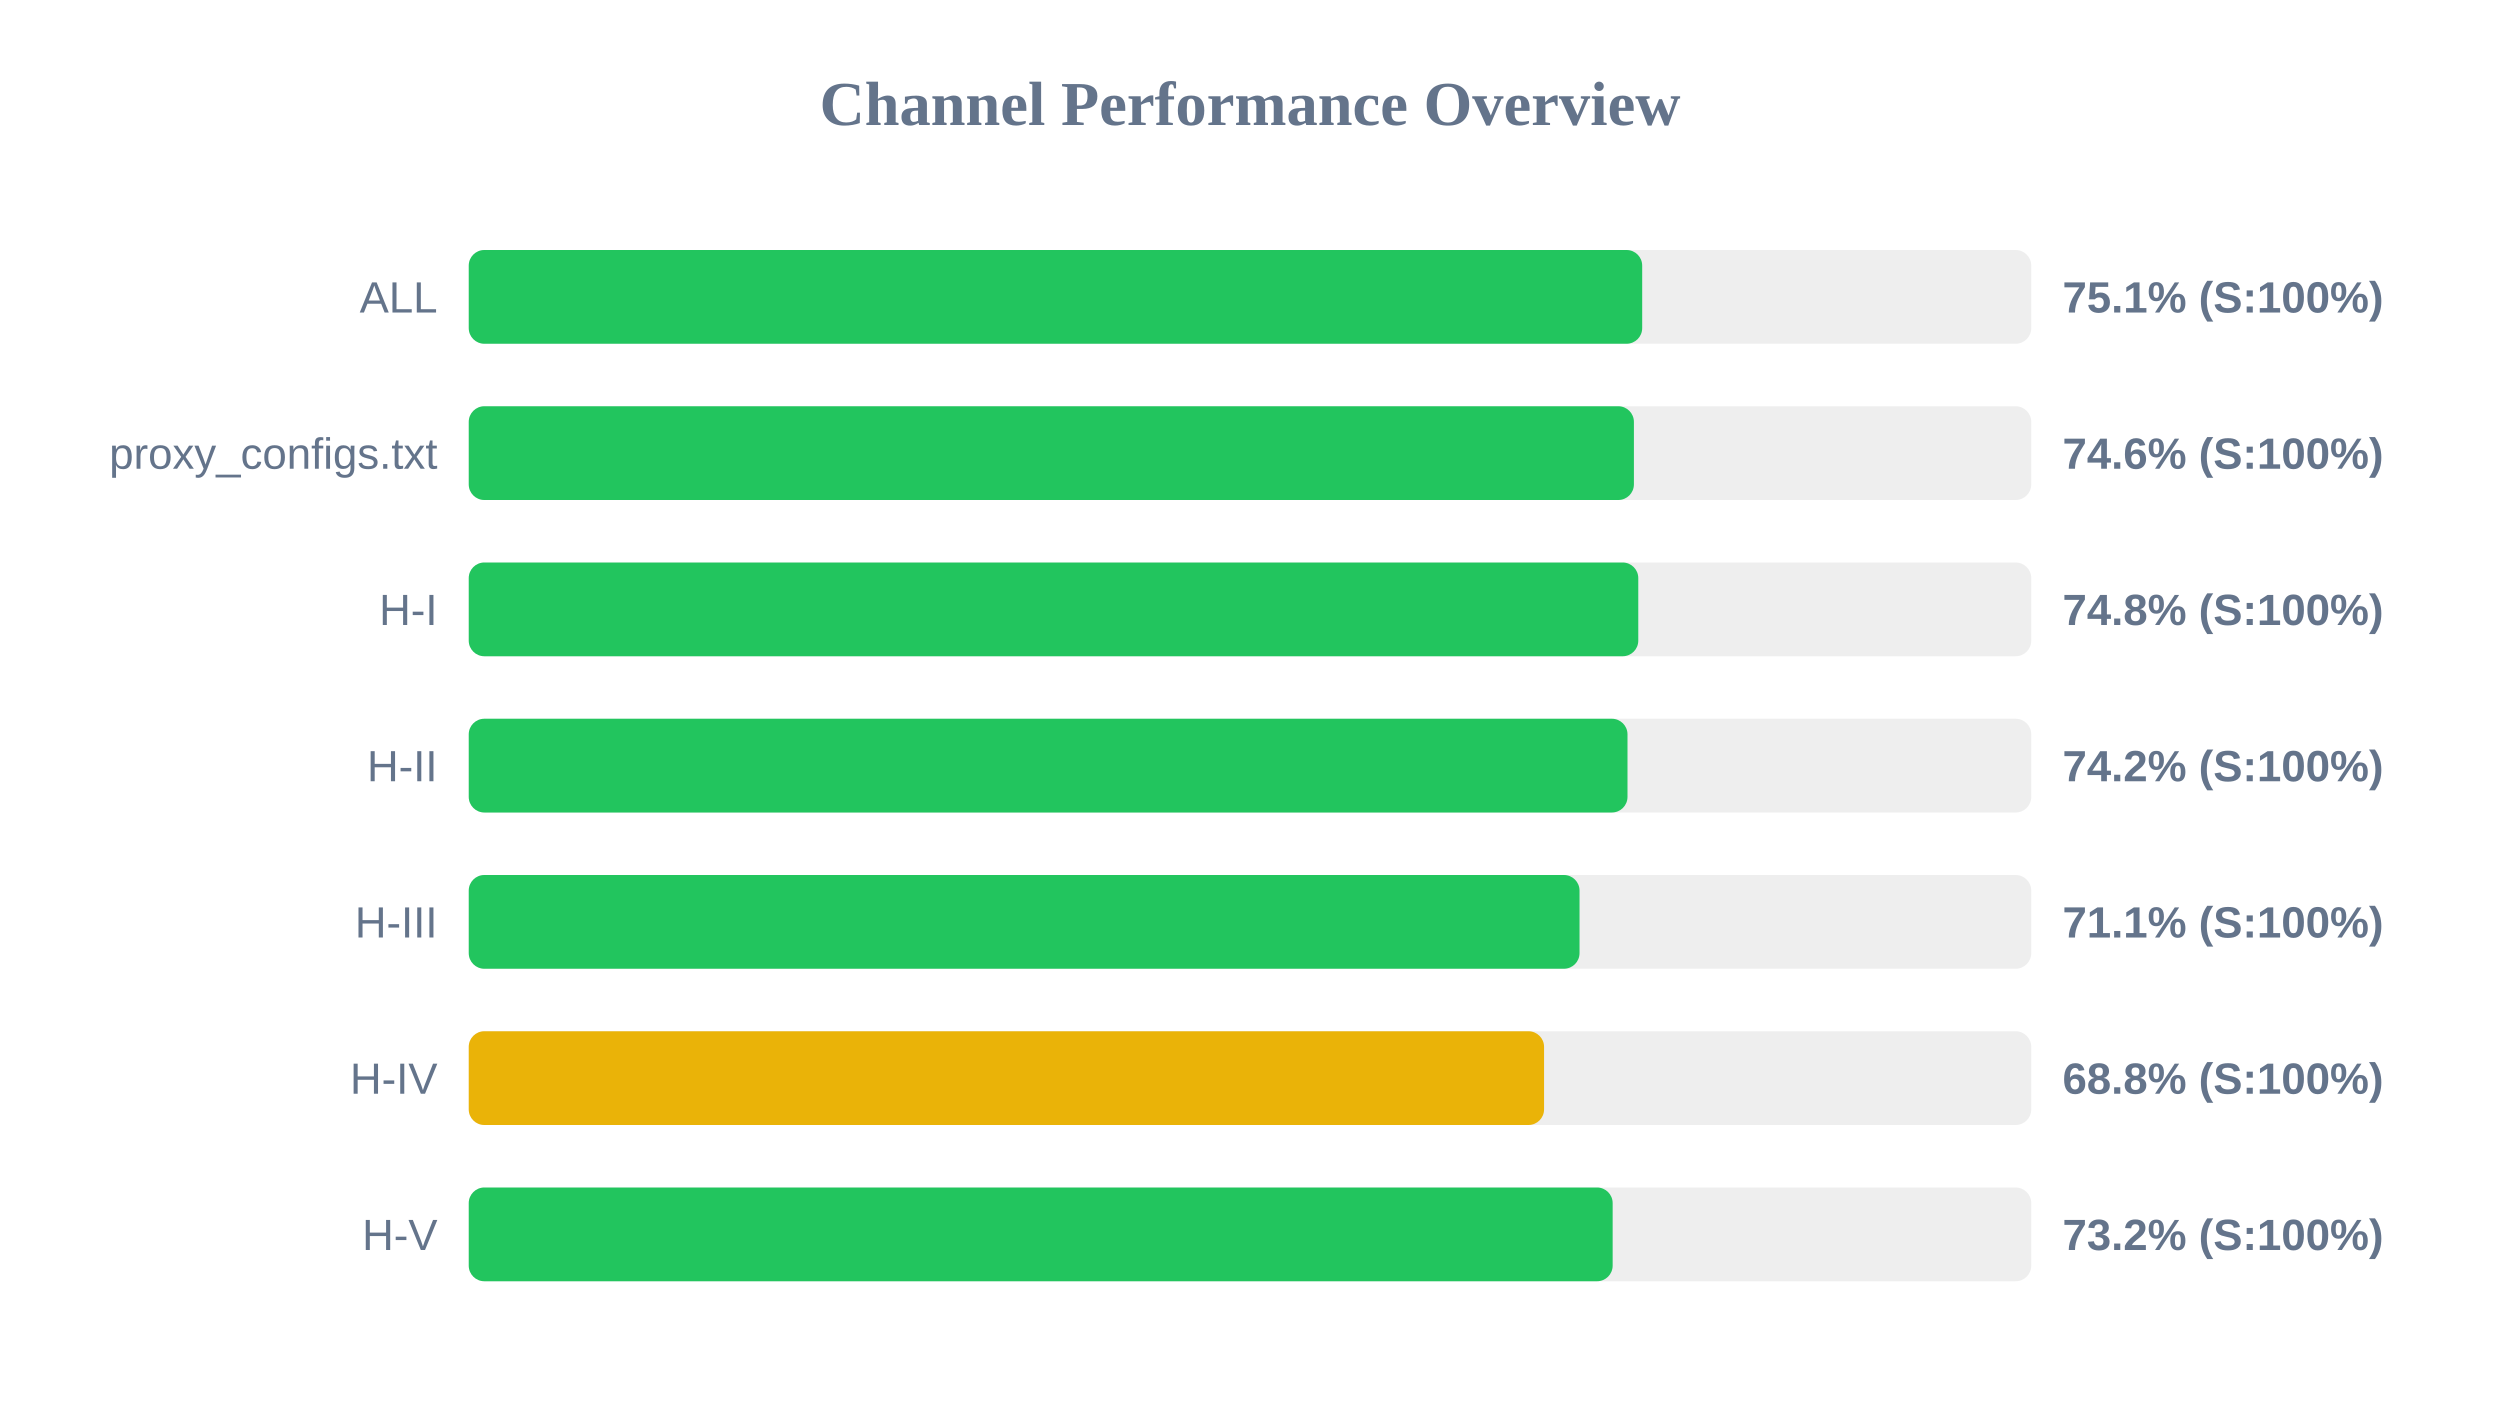
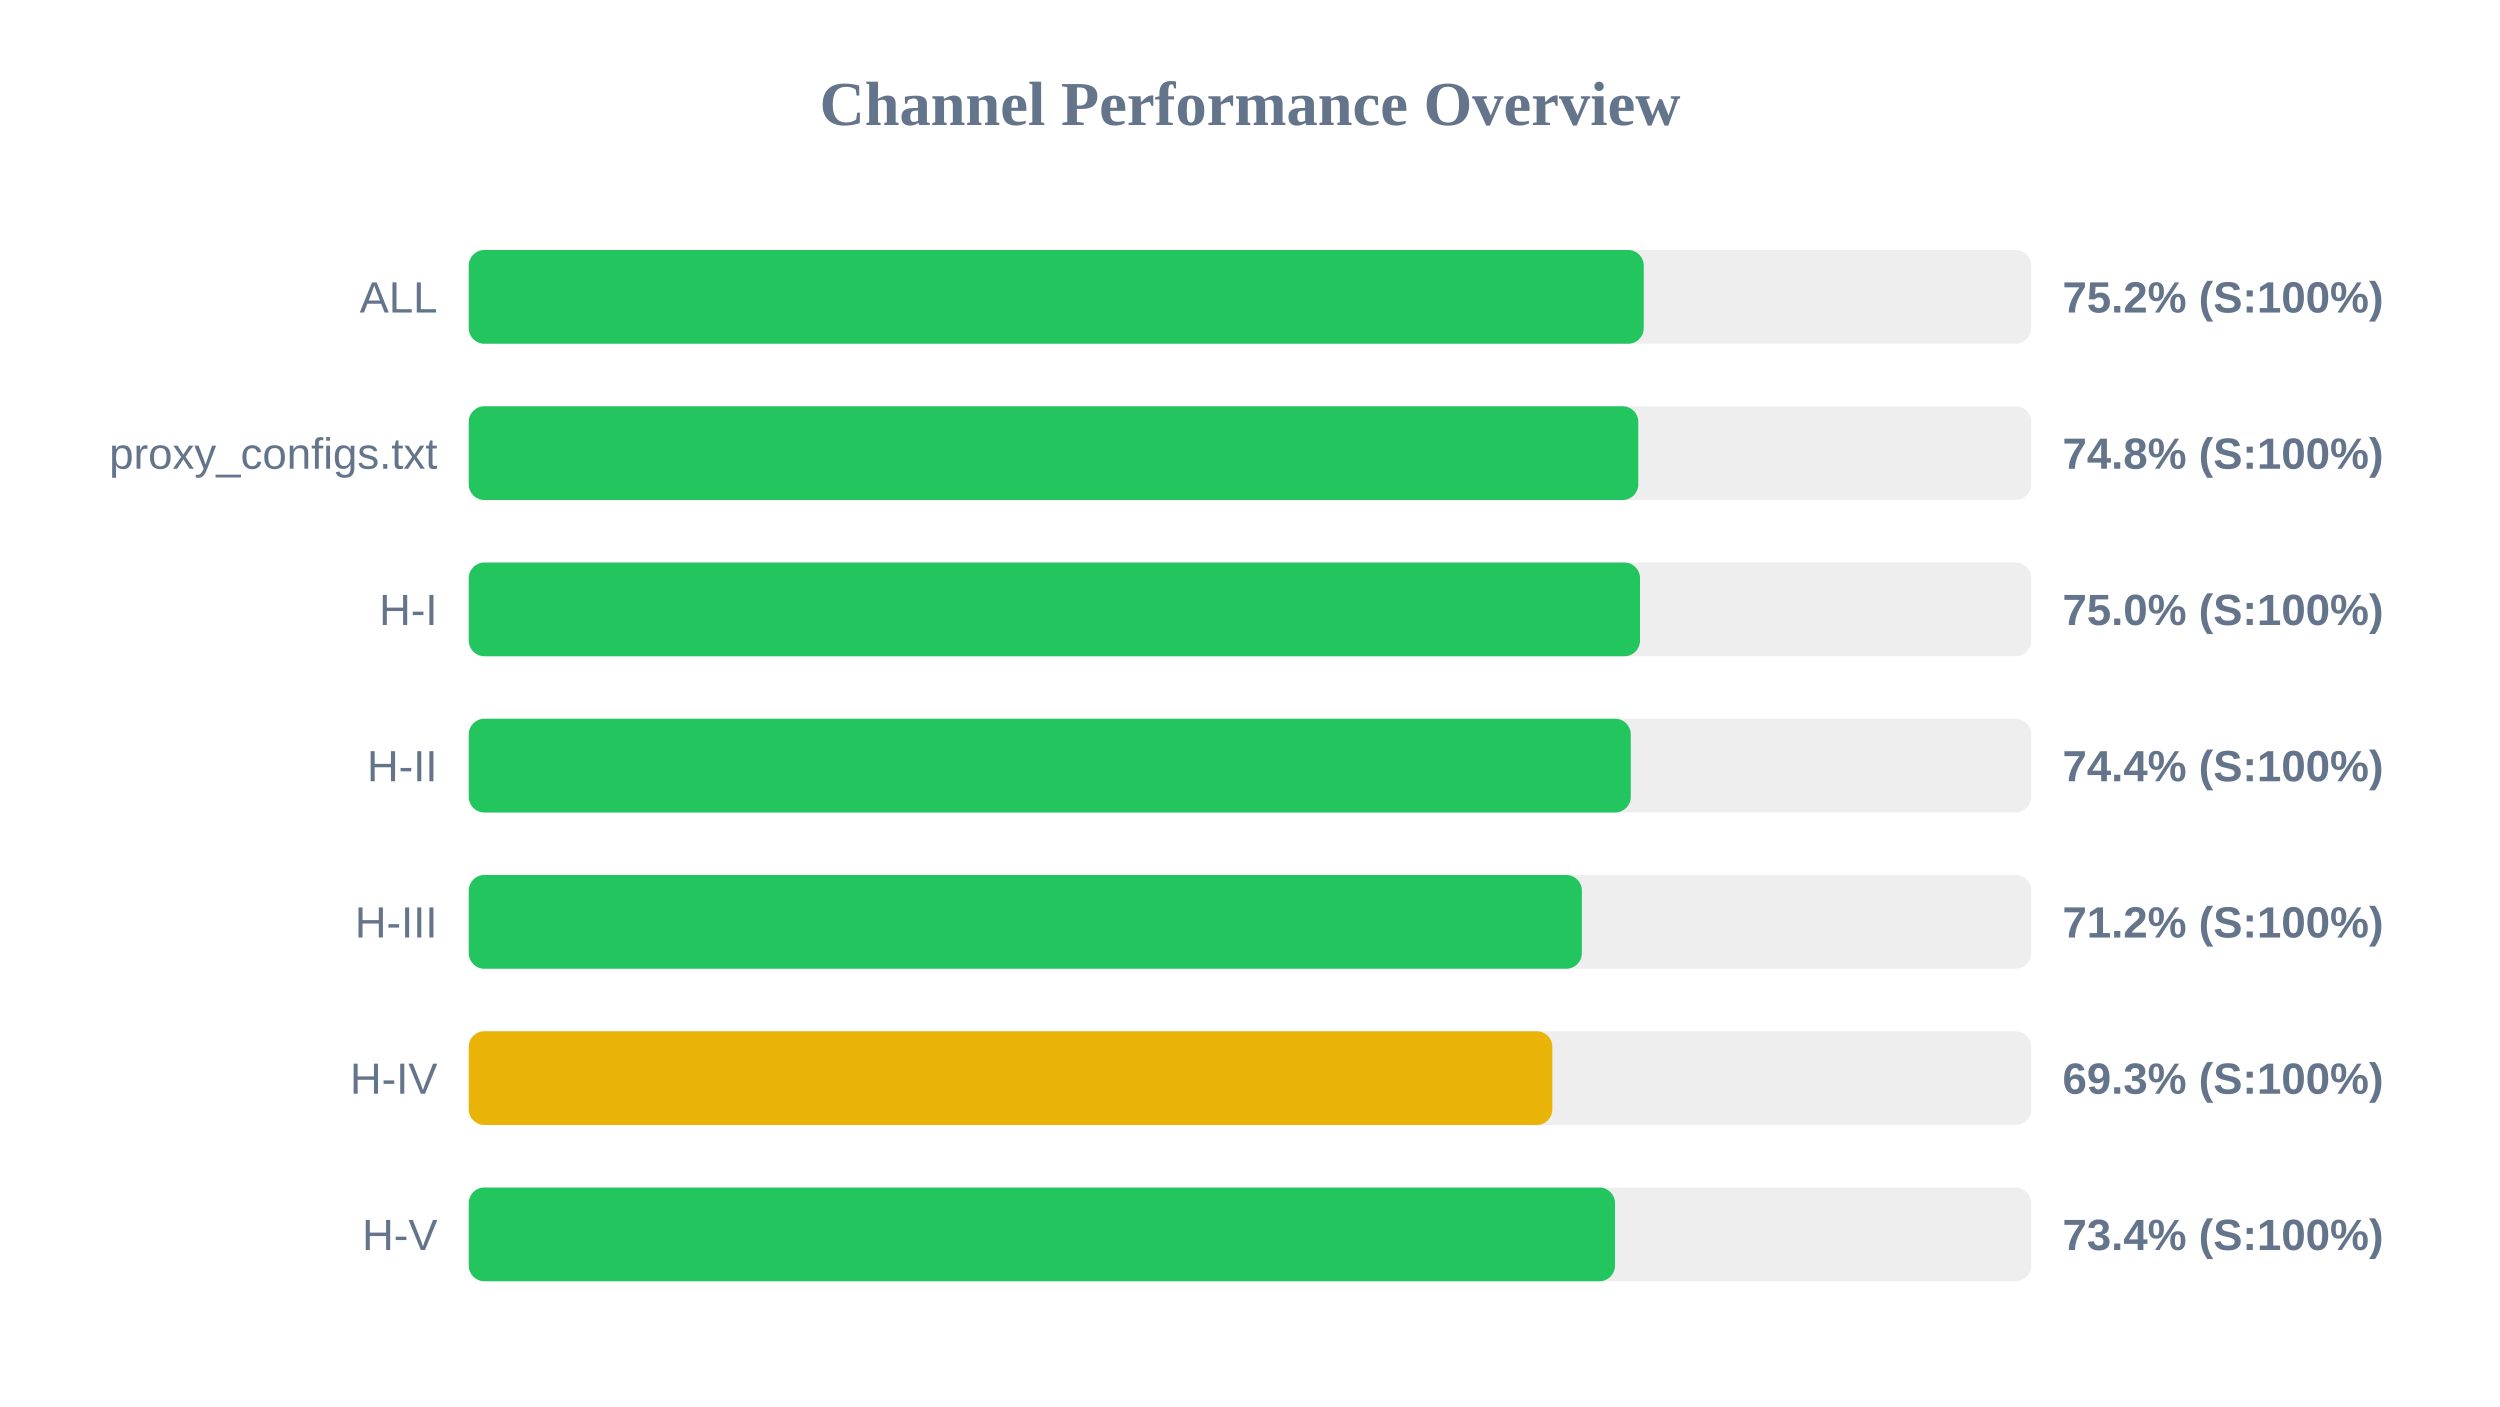
<svg xmlns="http://www.w3.org/2000/svg" width="800" height="450" version="1.1">
  <style>
        .row { font: 14px Arial; fill: #64748b; }
        .score { font: bold 14px Arial; fill: #64748b; }
    </style>
  <text x="400" y="40" text-anchor="middle" font-size="20px" font-weight="bold" fill="#64748b">Channel Performance Overview</text>
  <rect x="150" y="80" width="500" height="30" fill="#eee" rx="5" />
-   <rect x="150" y="80" width="375.5" height="30" fill="#22c55e" rx="5" />
+   <rect x="150" y="80" width="376.0" height="30" fill="#22c55e" rx="5" />
  <text x="140" y="100" text-anchor="end" class="row">ALL</text>
-   <text x="660" y="100" text-anchor="start" class="score">75.1% (S:100%)</text>
+   <text x="660" y="100" text-anchor="start" class="score">75.2% (S:100%)</text>
  <rect x="150" y="130" width="500" height="30" fill="#eee" rx="5" />
-   <rect x="150" y="130" width="372.85" height="30" fill="#22c55e" rx="5" />
+   <rect x="150" y="130" width="374.25" height="30" fill="#22c55e" rx="5" />
  <text x="140" y="150" text-anchor="end" class="row">proxy_configs.txt</text>
-   <text x="660" y="150" text-anchor="start" class="score">74.6% (S:100%)</text>
+   <text x="660" y="150" text-anchor="start" class="score">74.8% (S:100%)</text>
  <rect x="150" y="180" width="500" height="30" fill="#eee" rx="5" />
-   <rect x="150" y="180" width="374.25" height="30" fill="#22c55e" rx="5" />
+   <rect x="150" y="180" width="374.8" height="30" fill="#22c55e" rx="5" />
  <text x="140" y="200" text-anchor="end" class="row">H-I</text>
-   <text x="660" y="200" text-anchor="start" class="score">74.8% (S:100%)</text>
+   <text x="660" y="200" text-anchor="start" class="score">75.0% (S:100%)</text>
  <rect x="150" y="230" width="500" height="30" fill="#eee" rx="5" />
-   <rect x="150" y="230" width="370.8" height="30" fill="#22c55e" rx="5" />
+   <rect x="150" y="230" width="371.85" height="30" fill="#22c55e" rx="5" />
  <text x="140" y="250" text-anchor="end" class="row">H-II</text>
-   <text x="660" y="250" text-anchor="start" class="score">74.2% (S:100%)</text>
+   <text x="660" y="250" text-anchor="start" class="score">74.4% (S:100%)</text>
  <rect x="150" y="280" width="500" height="30" fill="#eee" rx="5" />
-   <rect x="150" y="280" width="355.45" height="30" fill="#22c55e" rx="5" />
+   <rect x="150" y="280" width="356.2" height="30" fill="#22c55e" rx="5" />
  <text x="140" y="300" text-anchor="end" class="row">H-III</text>
-   <text x="660" y="300" text-anchor="start" class="score">71.1% (S:100%)</text>
+   <text x="660" y="300" text-anchor="start" class="score">71.2% (S:100%)</text>
  <rect x="150" y="330" width="500" height="30" fill="#eee" rx="5" />
-   <rect x="150" y="330" width="344.1" height="30" fill="#eab308" rx="5" />
+   <rect x="150" y="330" width="346.75" height="30" fill="#eab308" rx="5" />
  <text x="140" y="350" text-anchor="end" class="row">H-IV</text>
-   <text x="660" y="350" text-anchor="start" class="score">68.8% (S:100%)</text>
+   <text x="660" y="350" text-anchor="start" class="score">69.3% (S:100%)</text>
  <rect x="150" y="380" width="500" height="30" fill="#eee" rx="5" />
-   <rect x="150" y="380" width="366.05" height="30" fill="#22c55e" rx="5" />
+   <rect x="150" y="380" width="366.8" height="30" fill="#22c55e" rx="5" />
  <text x="140" y="400" text-anchor="end" class="row">H-V</text>
-   <text x="660" y="400" text-anchor="start" class="score">73.2% (S:100%)</text>
+   <text x="660" y="400" text-anchor="start" class="score">73.4% (S:100%)</text>
</svg>
